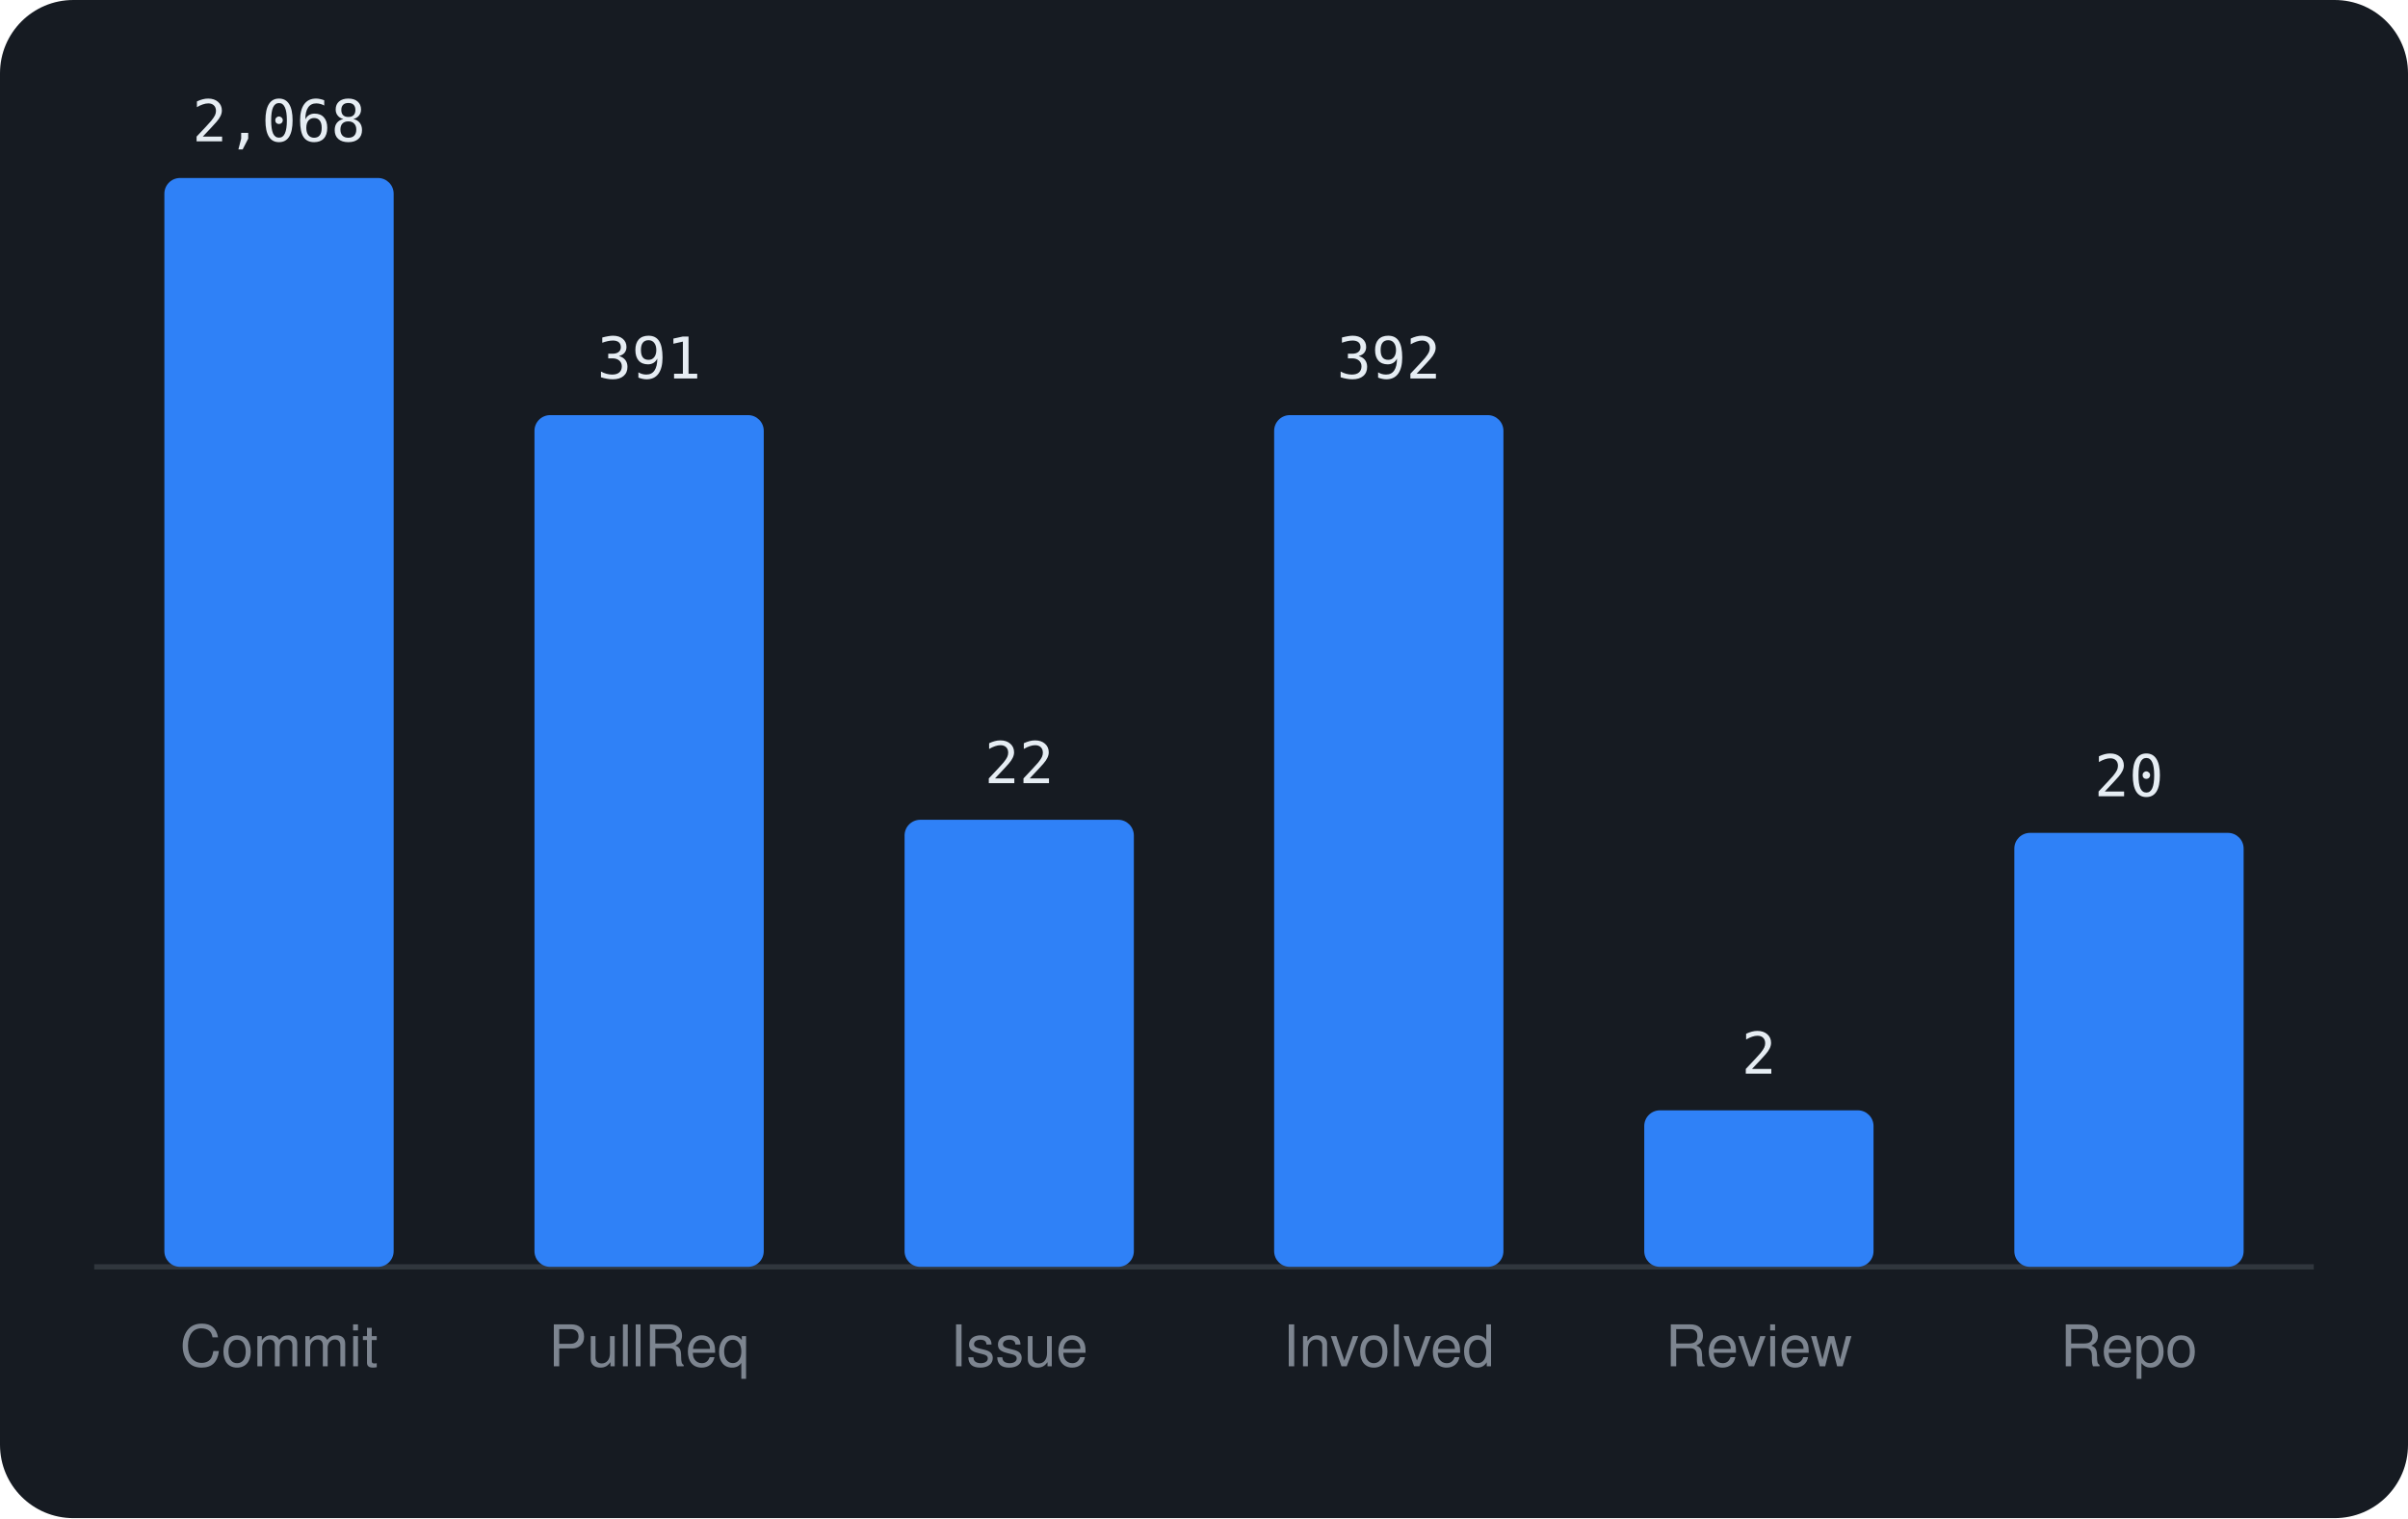
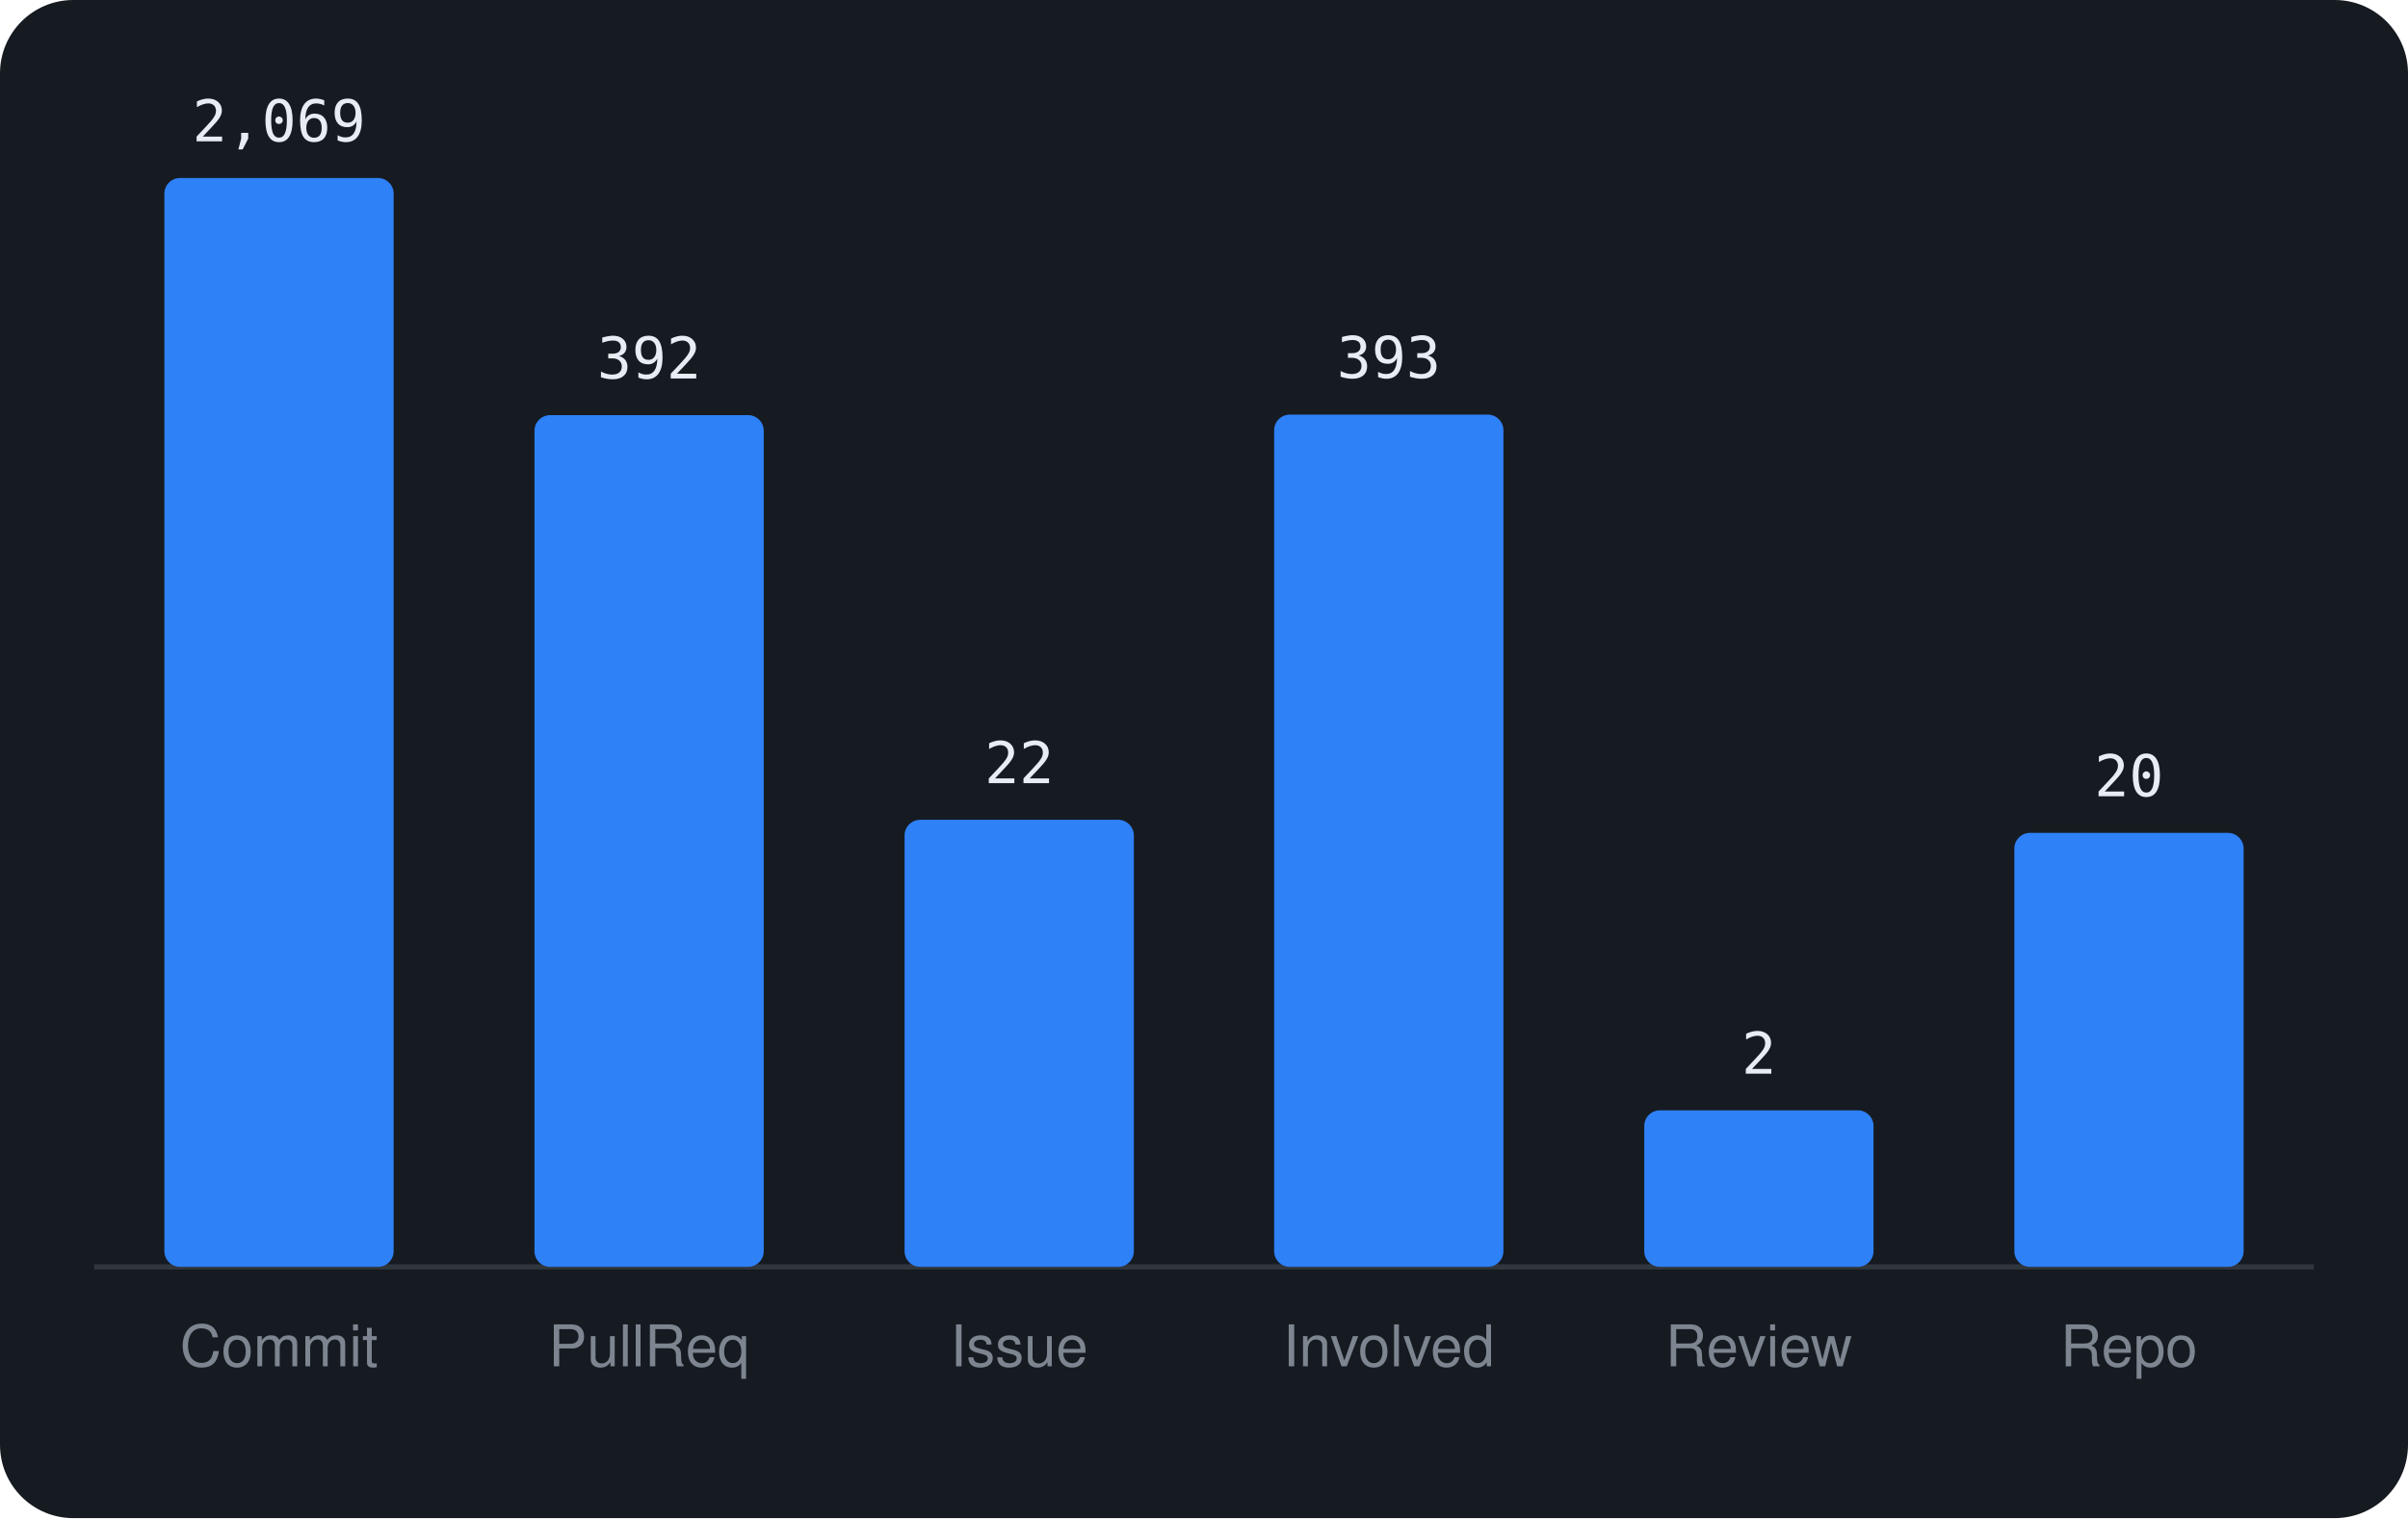
<svg xmlns="http://www.w3.org/2000/svg" viewBox="0 0 460 290" width="460" height="290" font-family="-apple-system,BlinkMacSystemFont,'Segoe UI',Helvetica,Arial,sans-serif">
  <rect width="460" height="290" rx="14" fill="#161b22" />
  <line x1="18" y1="242" x2="442" y2="242" stroke="#30363d" />
  <rect x="31.4" y="34.0" width="43.8" height="208.0" rx="3" fill="#2f81f7" />
-   <text x="53.3" y="27.0" text-anchor="middle" font-size="11" font-family="monospace" fill="#e6edf3">2,068</text>
+   <text x="53.3" y="27.0" text-anchor="middle" font-size="11" font-family="monospace" fill="#e6edf3">2,069</text>
  <text x="53.3" y="261" text-anchor="middle" font-size="11" fill="#7d8590">Commit</text>
  <rect x="102.1" y="79.3" width="43.8" height="162.7" rx="3" fill="#2f81f7" />
-   <text x="124.0" y="72.3" text-anchor="middle" font-size="11" font-family="monospace" fill="#e6edf3">391</text>
+   <text x="124.0" y="72.3" text-anchor="middle" font-size="11" font-family="monospace" fill="#e6edf3">392</text>
  <text x="124.0" y="261" text-anchor="middle" font-size="11" fill="#7d8590">PullReq</text>
  <rect x="172.8" y="156.6" width="43.8" height="85.4" rx="3" fill="#2f81f7" />
  <text x="194.7" y="149.6" text-anchor="middle" font-size="11" font-family="monospace" fill="#e6edf3">22</text>
  <text x="194.7" y="261" text-anchor="middle" font-size="11" fill="#7d8590">Issue</text>
-   <rect x="243.4" y="79.3" width="43.8" height="162.7" rx="3" fill="#2f81f7" />
-   <text x="265.3" y="72.3" text-anchor="middle" font-size="11" font-family="monospace" fill="#e6edf3">392</text>
+   <rect x="243.4" y="79.2" width="43.8" height="162.8" rx="3" fill="#2f81f7" />
+   <text x="265.3" y="72.2" text-anchor="middle" font-size="11" font-family="monospace" fill="#e6edf3">393</text>
  <text x="265.3" y="261" text-anchor="middle" font-size="11" fill="#7d8590">Involved</text>
  <rect x="314.1" y="212.1" width="43.8" height="29.9" rx="3" fill="#2f81f7" />
  <text x="336.0" y="205.1" text-anchor="middle" font-size="11" font-family="monospace" fill="#e6edf3">2</text>
  <text x="336.0" y="261" text-anchor="middle" font-size="11" fill="#7d8590">Review</text>
  <rect x="384.8" y="159.1" width="43.8" height="82.9" rx="3" fill="#2f81f7" />
  <text x="406.7" y="152.1" text-anchor="middle" font-size="11" font-family="monospace" fill="#e6edf3">20</text>
  <text x="406.7" y="261" text-anchor="middle" font-size="11" fill="#7d8590">Repo</text>
</svg>
